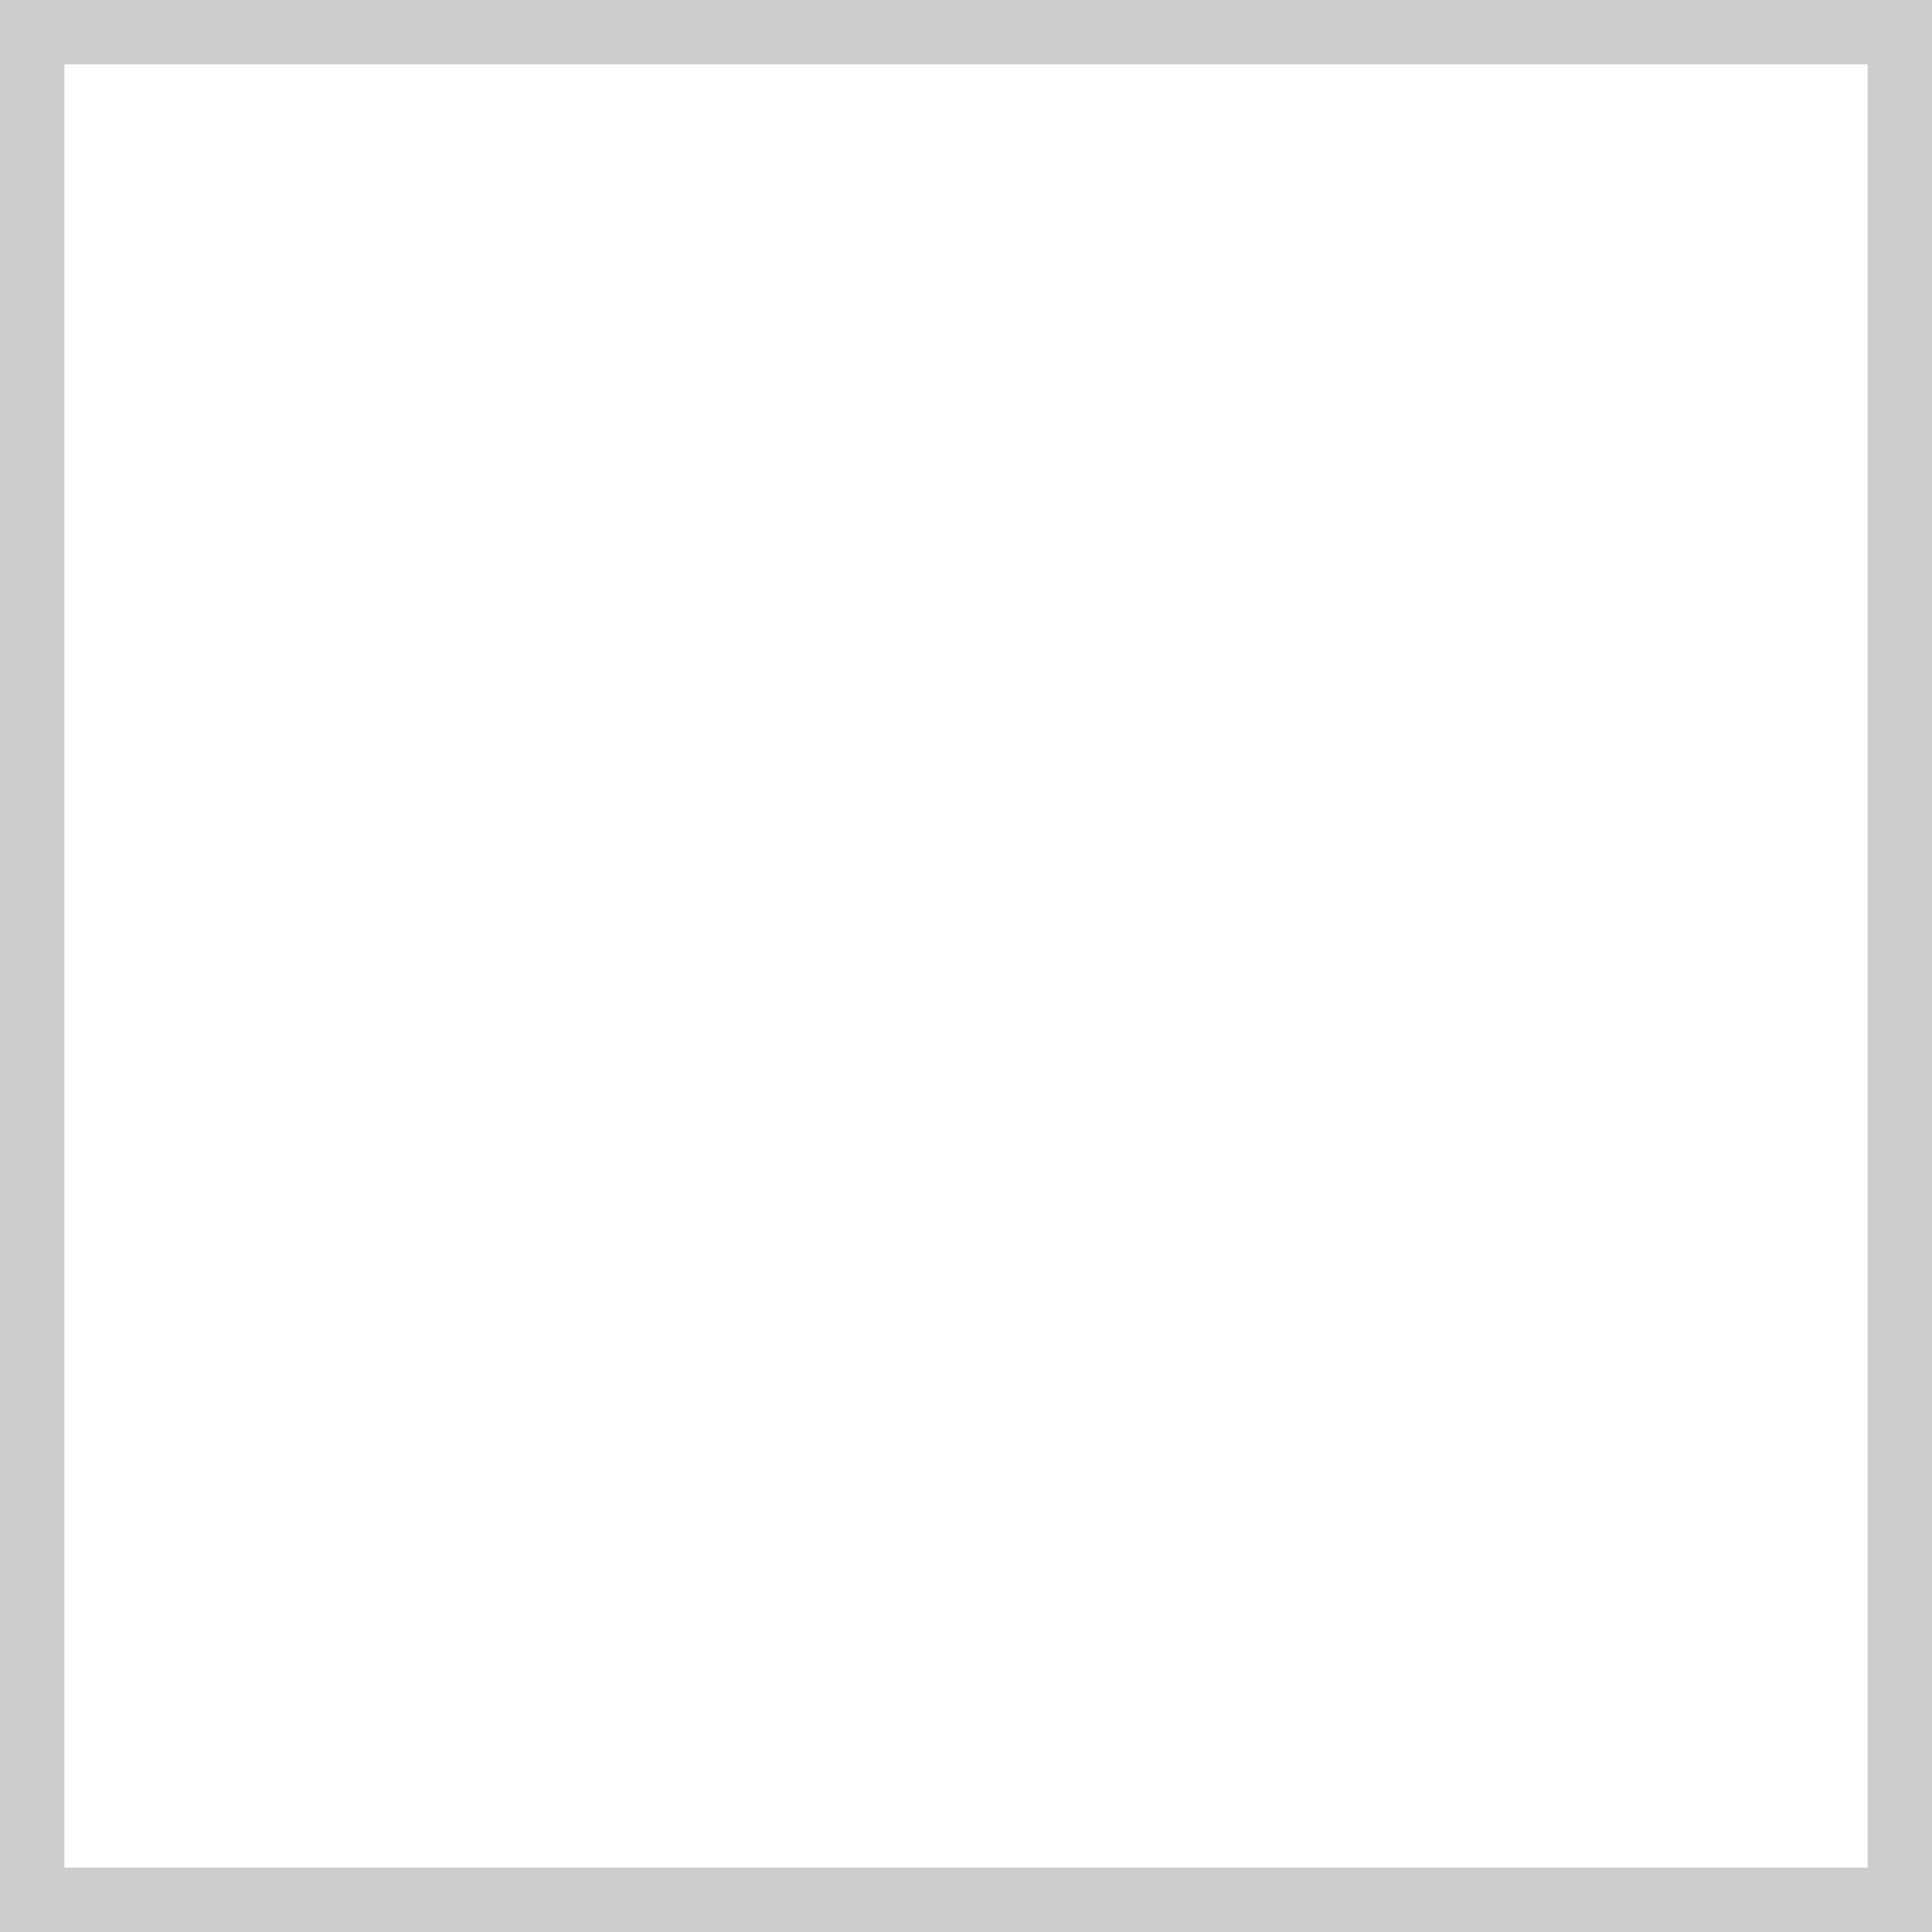
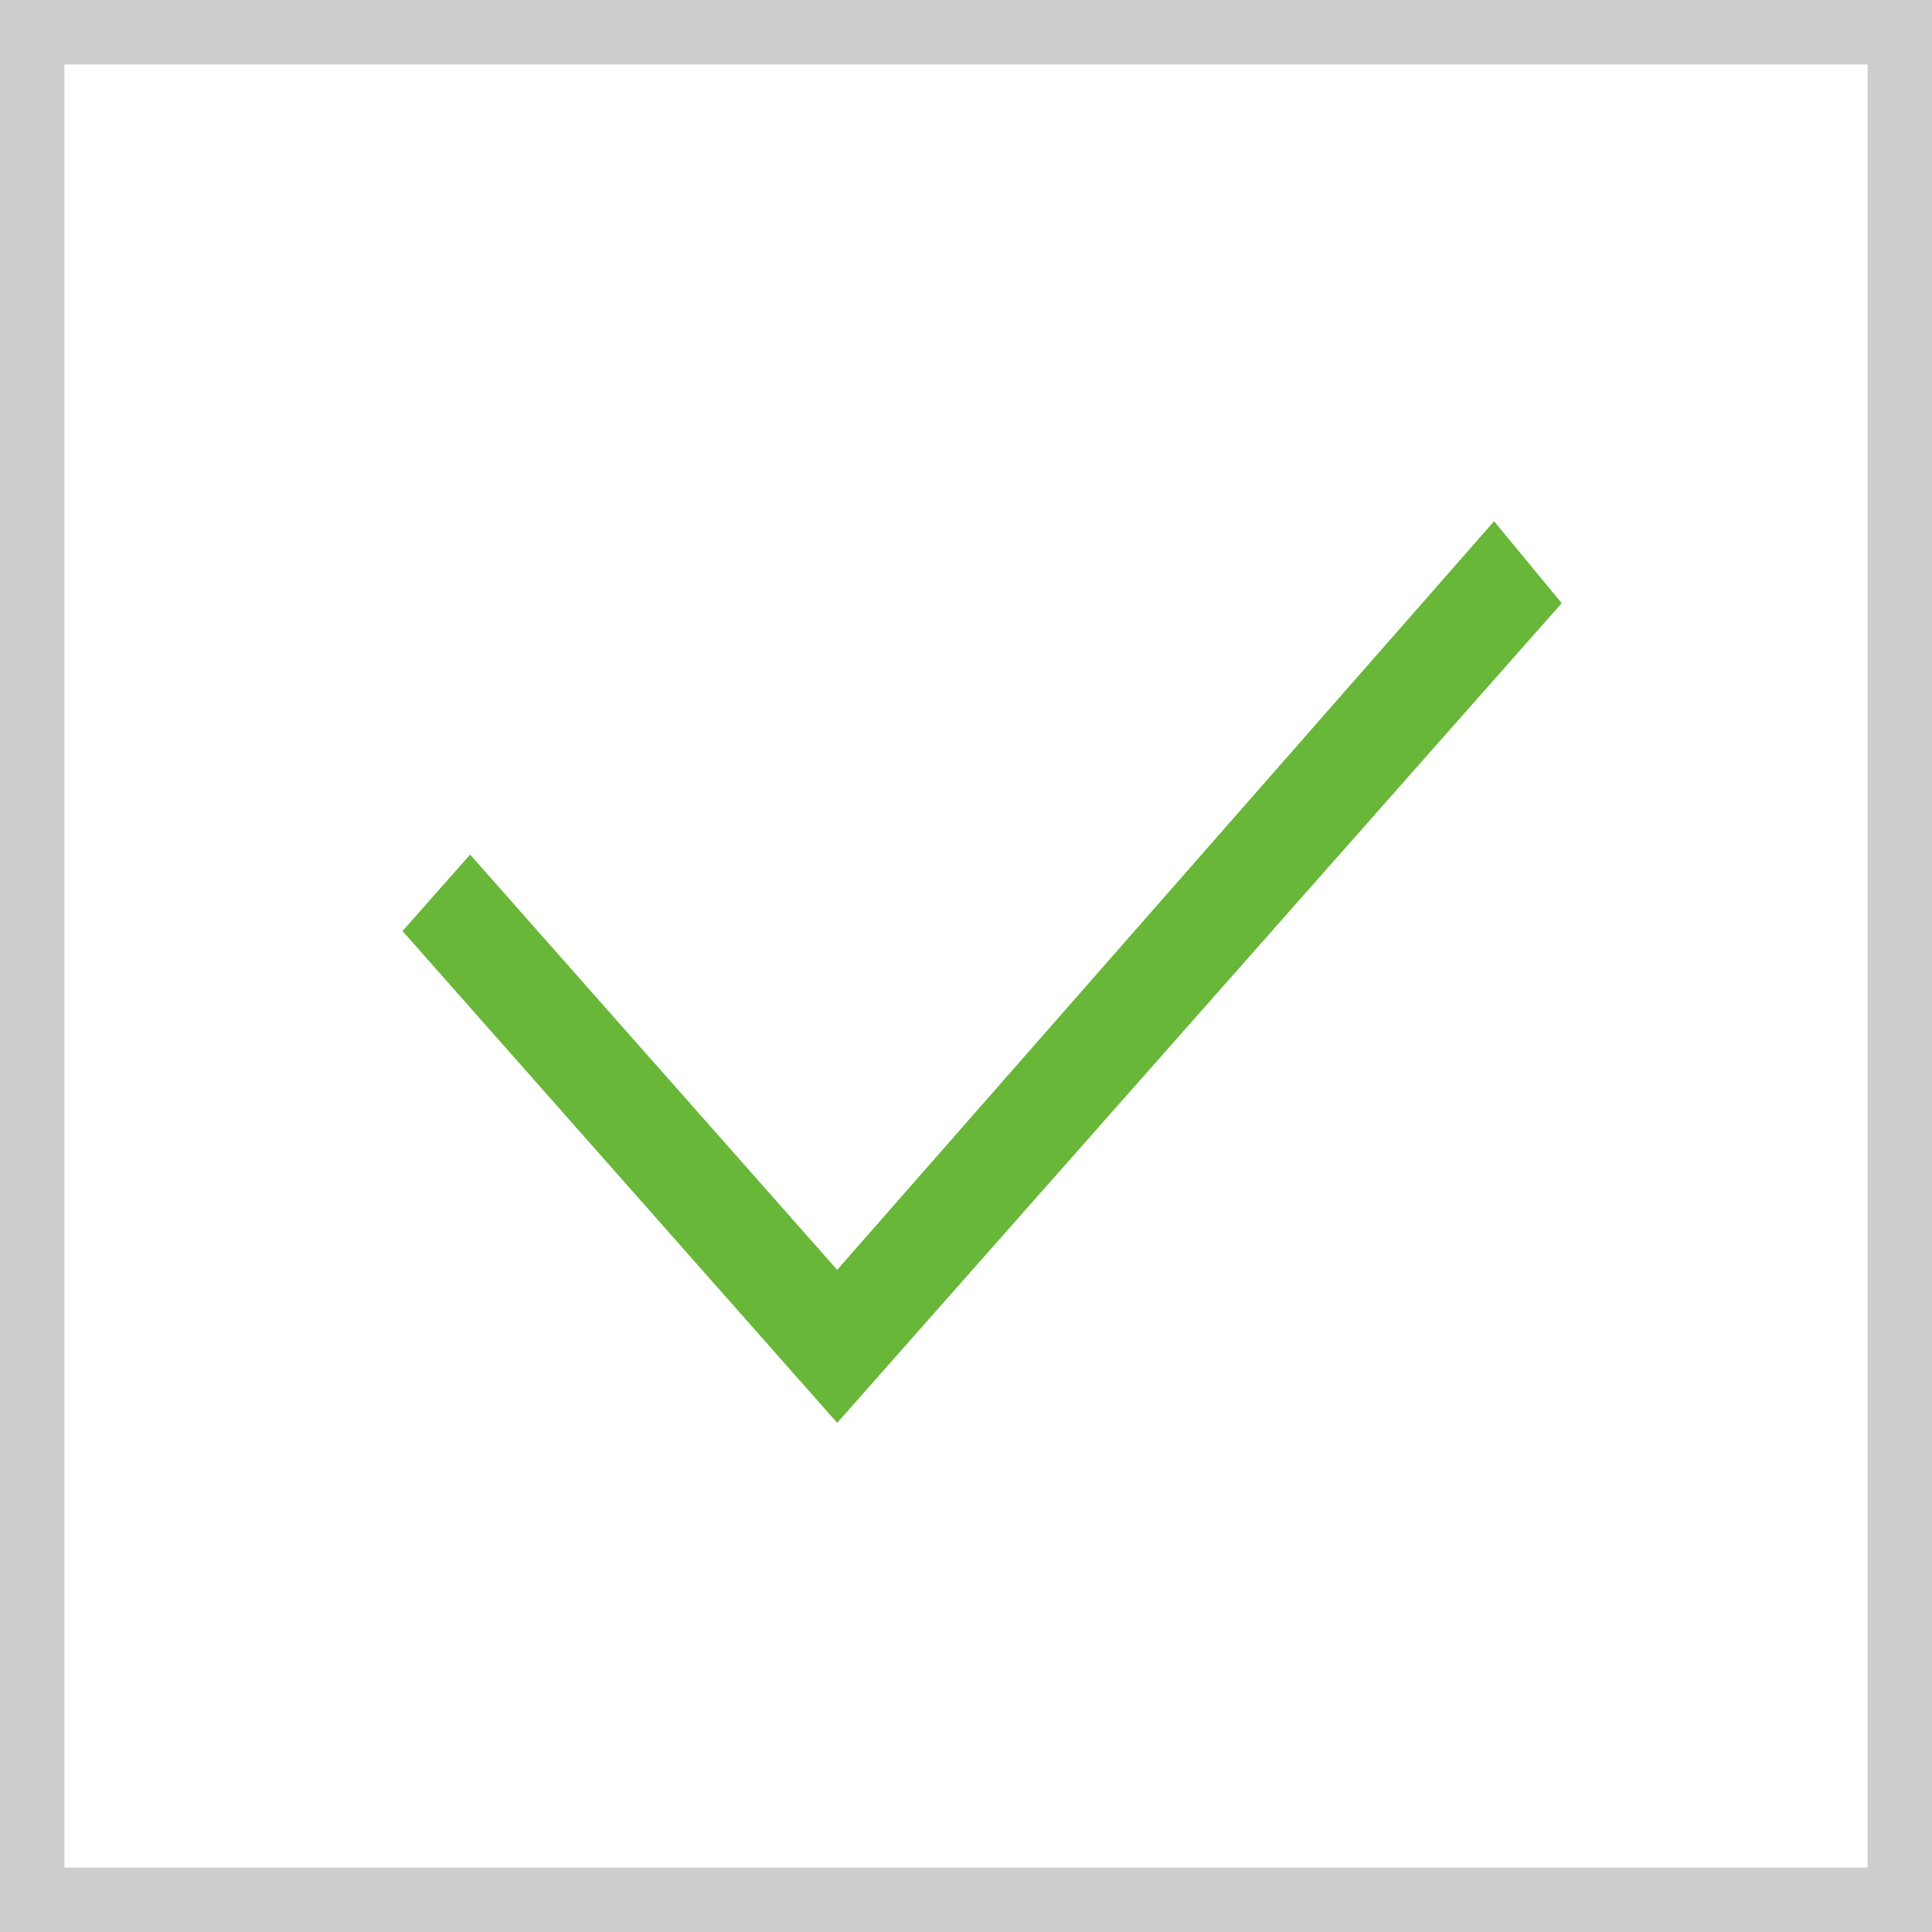
<svg xmlns="http://www.w3.org/2000/svg" width="30" height="30" viewBox="0 0 30 30" fill="none">
  <rect x="0.5" y="0.5" width="29" height="29" stroke="#CDCDCD" />
+   <path d="M13 19.718L7.3 13.27L6.25 14.457L13 22.094L24.25 9.366L23.2 8.094L13 19.718Z" fill="#68B738" />
</svg>
